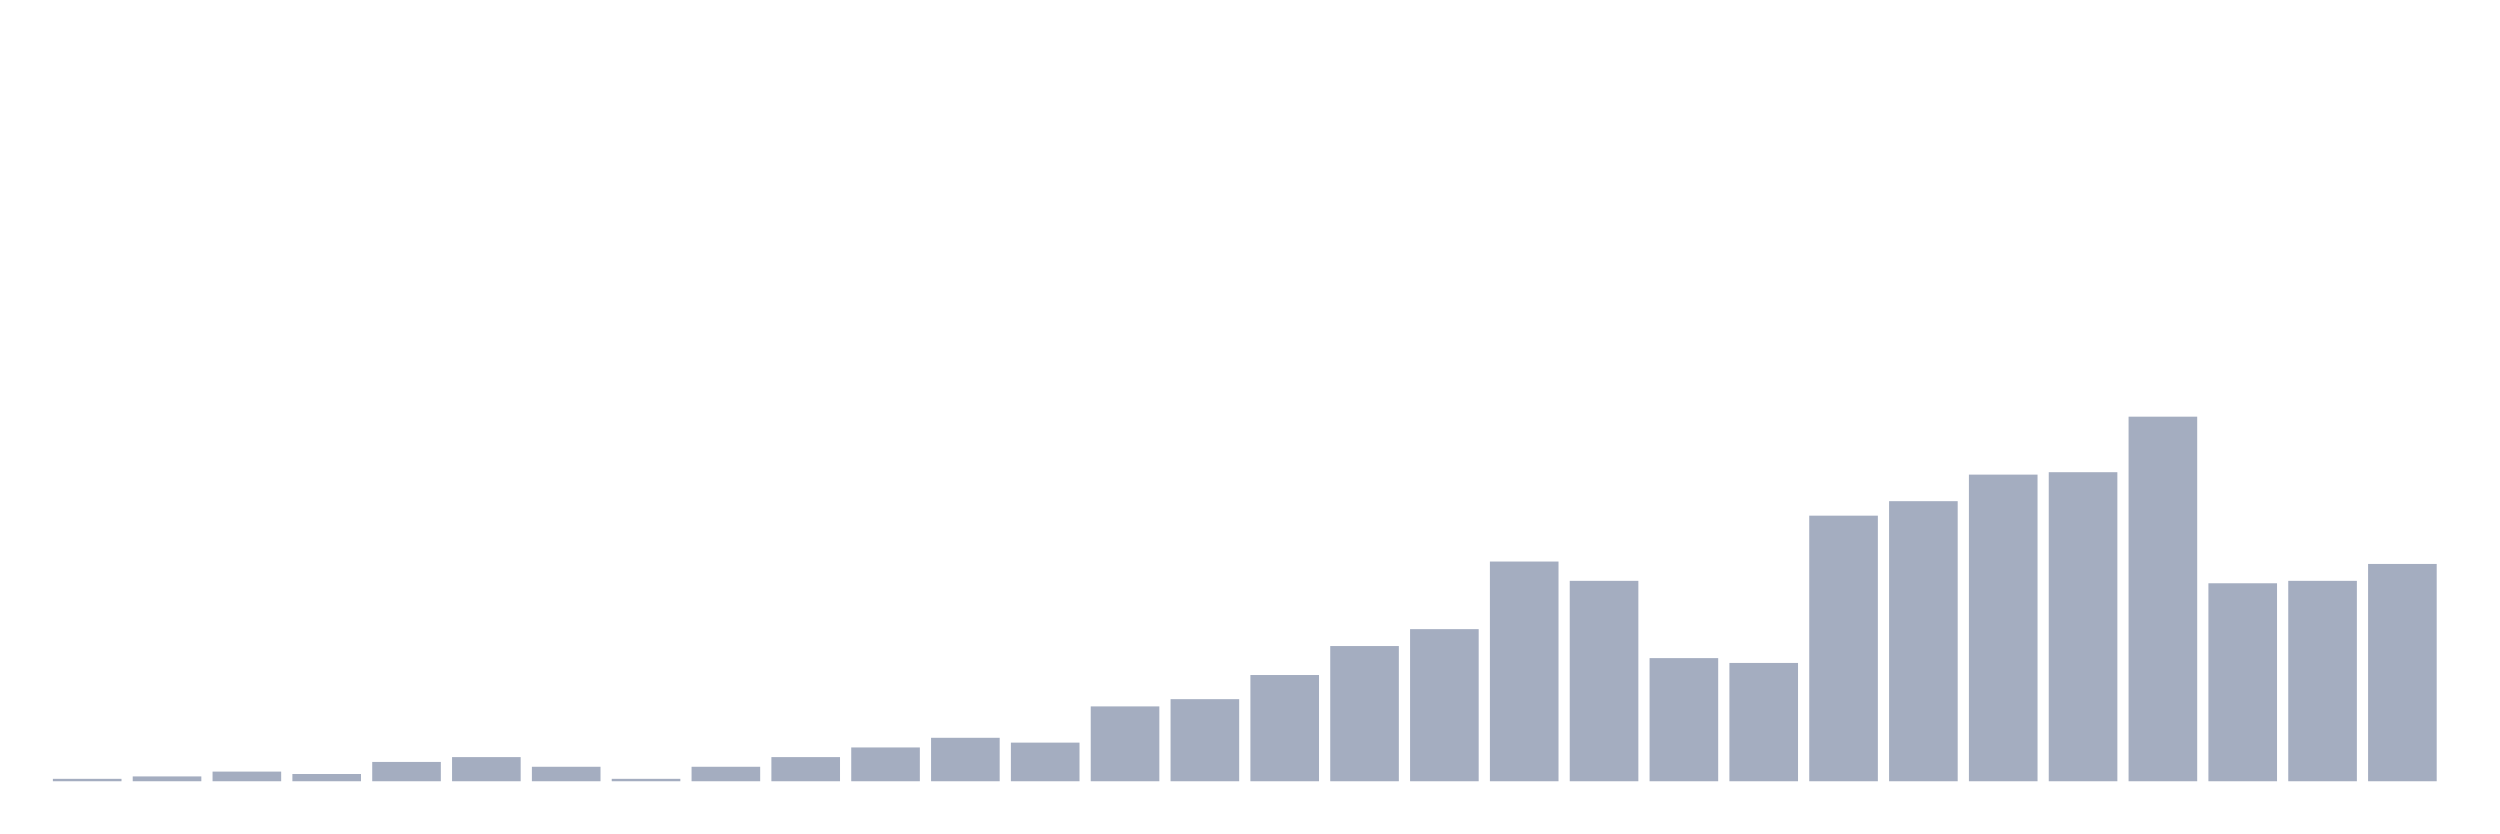
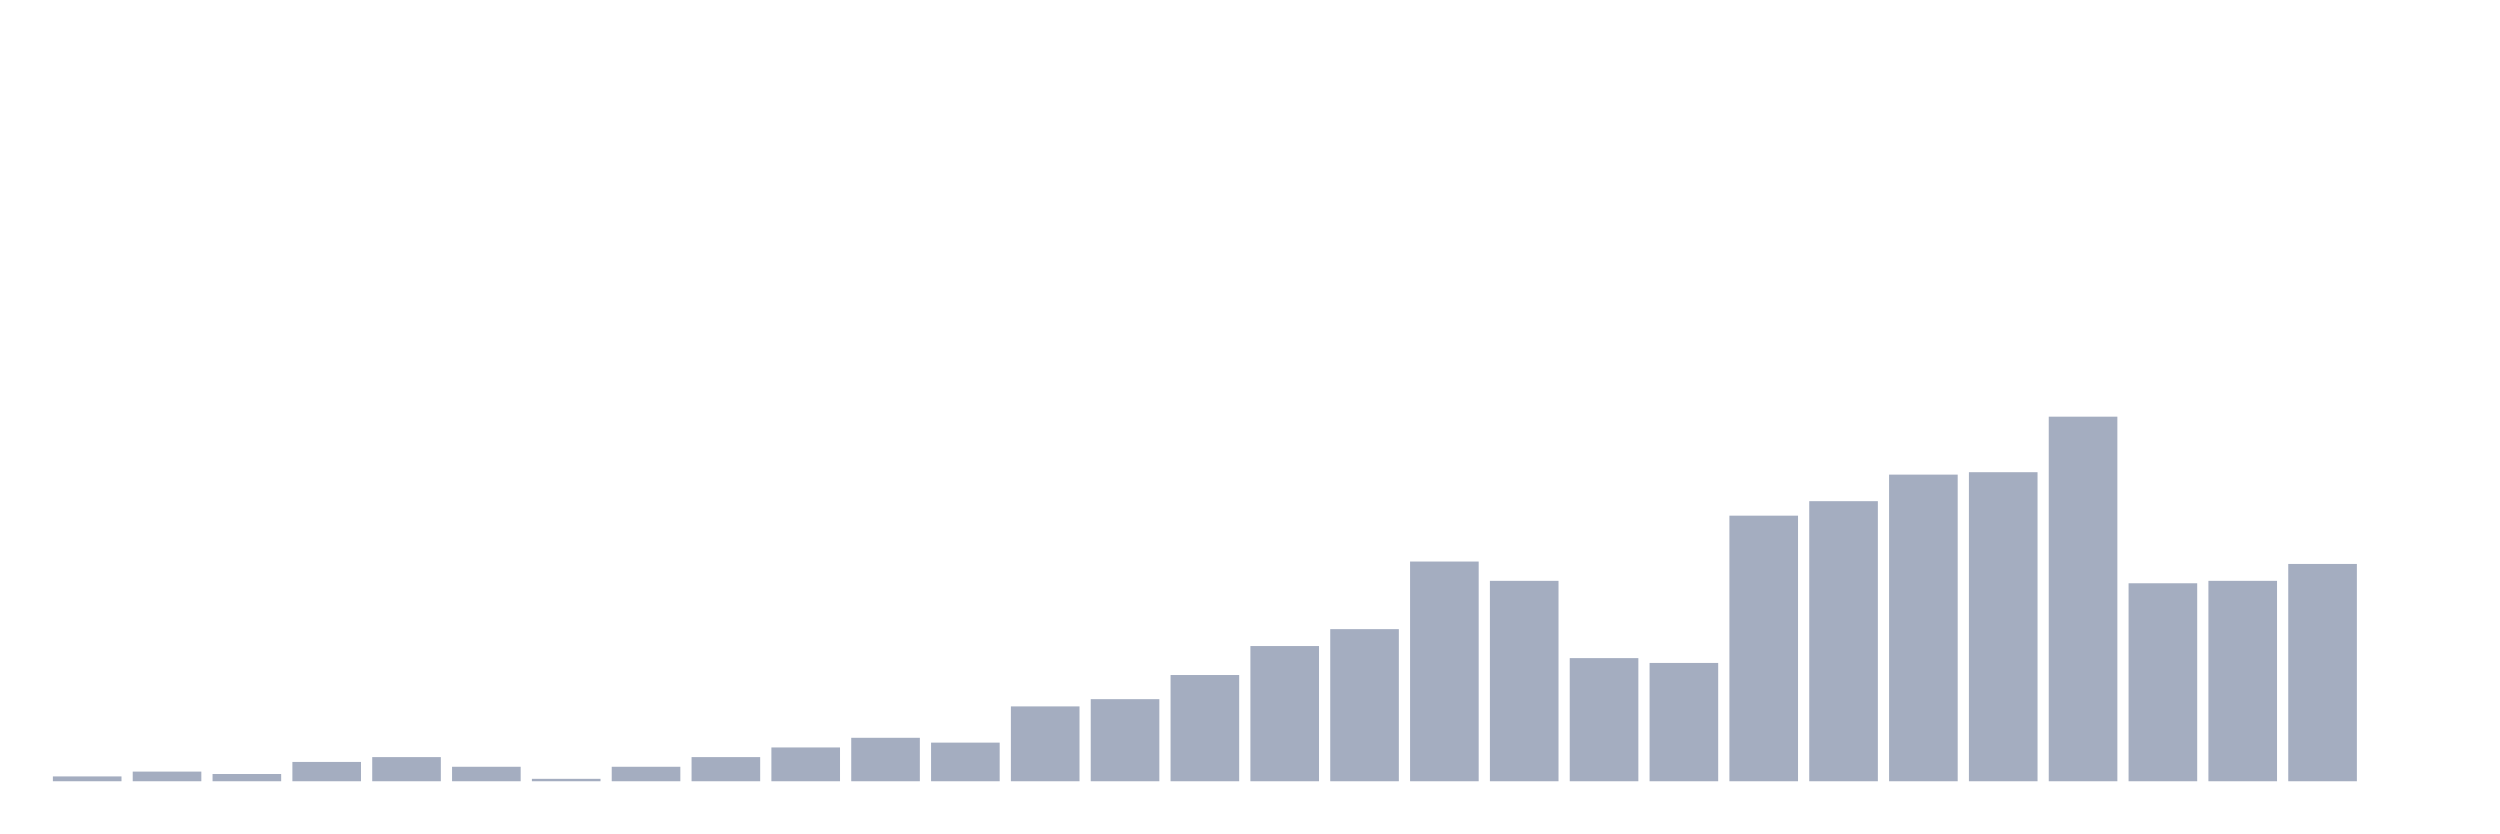
<svg xmlns="http://www.w3.org/2000/svg" viewBox="0 0 480 160">
  <g transform="translate(10,10)">
-     <rect class="bar" x="0.153" width="13.175" y="139.536" height="0.464" fill="rgb(164,173,192)" />
-     <rect class="bar" x="15.482" width="13.175" y="139.073" height="0.927" fill="rgb(164,173,192)" />
-     <rect class="bar" x="30.81" width="13.175" y="138.146" height="1.854" fill="rgb(164,173,192)" />
-     <rect class="bar" x="46.138" width="13.175" y="138.609" height="1.391" fill="rgb(164,173,192)" />
-     <rect class="bar" x="61.466" width="13.175" y="136.291" height="3.709" fill="rgb(164,173,192)" />
-     <rect class="bar" x="76.794" width="13.175" y="135.364" height="4.636" fill="rgb(164,173,192)" />
-     <rect class="bar" x="92.123" width="13.175" y="137.219" height="2.781" fill="rgb(164,173,192)" />
-     <rect class="bar" x="107.451" width="13.175" y="139.536" height="0.464" fill="rgb(164,173,192)" />
-     <rect class="bar" x="122.779" width="13.175" y="137.219" height="2.781" fill="rgb(164,173,192)" />
-     <rect class="bar" x="138.107" width="13.175" y="135.364" height="4.636" fill="rgb(164,173,192)" />
-     <rect class="bar" x="153.436" width="13.175" y="133.51" height="6.49" fill="rgb(164,173,192)" />
-     <rect class="bar" x="168.764" width="13.175" y="131.656" height="8.344" fill="rgb(164,173,192)" />
-     <rect class="bar" x="184.092" width="13.175" y="132.583" height="7.417" fill="rgb(164,173,192)" />
-     <rect class="bar" x="199.42" width="13.175" y="125.629" height="14.371" fill="rgb(164,173,192)" />
-     <rect class="bar" x="214.748" width="13.175" y="124.238" height="15.762" fill="rgb(164,173,192)" />
-     <rect class="bar" x="230.077" width="13.175" y="119.603" height="20.397" fill="rgb(164,173,192)" />
-     <rect class="bar" x="245.405" width="13.175" y="114.04" height="25.96" fill="rgb(164,173,192)" />
-     <rect class="bar" x="260.733" width="13.175" y="110.795" height="29.205" fill="rgb(164,173,192)" />
-     <rect class="bar" x="276.061" width="13.175" y="97.815" height="42.185" fill="rgb(164,173,192)" />
-     <rect class="bar" x="291.39" width="13.175" y="101.523" height="38.477" fill="rgb(164,173,192)" />
-     <rect class="bar" x="306.718" width="13.175" y="116.358" height="23.642" fill="rgb(164,173,192)" />
-     <rect class="bar" x="322.046" width="13.175" y="117.285" height="22.715" fill="rgb(164,173,192)" />
-     <rect class="bar" x="337.374" width="13.175" y="89.007" height="50.993" fill="rgb(164,173,192)" />
-     <rect class="bar" x="352.702" width="13.175" y="86.225" height="53.775" fill="rgb(164,173,192)" />
-     <rect class="bar" x="368.031" width="13.175" y="81.126" height="58.874" fill="rgb(164,173,192)" />
-     <rect class="bar" x="383.359" width="13.175" y="80.662" height="59.338" fill="rgb(164,173,192)" />
-     <rect class="bar" x="398.687" width="13.175" y="70" height="70" fill="rgb(164,173,192)" />
-     <rect class="bar" x="414.015" width="13.175" y="101.987" height="38.013" fill="rgb(164,173,192)" />
-     <rect class="bar" x="429.344" width="13.175" y="101.523" height="38.477" fill="rgb(164,173,192)" />
-     <rect class="bar" x="444.672" width="13.175" y="98.278" height="41.722" fill="rgb(164,173,192)" />
+     <rect class="bar" x="0.153" width="13.175" y="139.073" height="0.927" fill="rgb(164,173,192)" />
+     <rect class="bar" x="15.482" width="13.175" y="138.146" height="1.854" fill="rgb(164,173,192)" />
+     <rect class="bar" x="30.81" width="13.175" y="138.609" height="1.391" fill="rgb(164,173,192)" />
+     <rect class="bar" x="46.138" width="13.175" y="136.291" height="3.709" fill="rgb(164,173,192)" />
+     <rect class="bar" x="61.466" width="13.175" y="135.364" height="4.636" fill="rgb(164,173,192)" />
+     <rect class="bar" x="76.794" width="13.175" y="137.219" height="2.781" fill="rgb(164,173,192)" />
+     <rect class="bar" x="92.123" width="13.175" y="139.536" height="0.464" fill="rgb(164,173,192)" />
+     <rect class="bar" x="107.451" width="13.175" y="137.219" height="2.781" fill="rgb(164,173,192)" />
+     <rect class="bar" x="122.779" width="13.175" y="135.364" height="4.636" fill="rgb(164,173,192)" />
+     <rect class="bar" x="138.107" width="13.175" y="133.51" height="6.49" fill="rgb(164,173,192)" />
+     <rect class="bar" x="153.436" width="13.175" y="131.656" height="8.344" fill="rgb(164,173,192)" />
+     <rect class="bar" x="168.764" width="13.175" y="132.583" height="7.417" fill="rgb(164,173,192)" />
+     <rect class="bar" x="184.092" width="13.175" y="125.629" height="14.371" fill="rgb(164,173,192)" />
+     <rect class="bar" x="199.42" width="13.175" y="124.238" height="15.762" fill="rgb(164,173,192)" />
+     <rect class="bar" x="214.748" width="13.175" y="119.603" height="20.397" fill="rgb(164,173,192)" />
+     <rect class="bar" x="230.077" width="13.175" y="114.04" height="25.96" fill="rgb(164,173,192)" />
+     <rect class="bar" x="245.405" width="13.175" y="110.795" height="29.205" fill="rgb(164,173,192)" />
+     <rect class="bar" x="260.733" width="13.175" y="97.815" height="42.185" fill="rgb(164,173,192)" />
+     <rect class="bar" x="276.061" width="13.175" y="101.523" height="38.477" fill="rgb(164,173,192)" />
+     <rect class="bar" x="291.39" width="13.175" y="116.358" height="23.642" fill="rgb(164,173,192)" />
+     <rect class="bar" x="306.718" width="13.175" y="117.285" height="22.715" fill="rgb(164,173,192)" />
+     <rect class="bar" x="322.046" width="13.175" y="89.007" height="50.993" fill="rgb(164,173,192)" />
+     <rect class="bar" x="337.374" width="13.175" y="86.225" height="53.775" fill="rgb(164,173,192)" />
+     <rect class="bar" x="352.702" width="13.175" y="81.126" height="58.874" fill="rgb(164,173,192)" />
+     <rect class="bar" x="368.031" width="13.175" y="80.662" height="59.338" fill="rgb(164,173,192)" />
+     <rect class="bar" x="383.359" width="13.175" y="70" height="70" fill="rgb(164,173,192)" />
+     <rect class="bar" x="398.687" width="13.175" y="101.987" height="38.013" fill="rgb(164,173,192)" />
+     <rect class="bar" x="414.015" width="13.175" y="101.523" height="38.477" fill="rgb(164,173,192)" />
+     <rect class="bar" x="429.344" width="13.175" y="98.278" height="41.722" fill="rgb(164,173,192)" />
+     <rect class="bar" x="444.672" width="13.175" y="140" height="0" fill="rgb(164,173,192)" />
  </g>
</svg>
